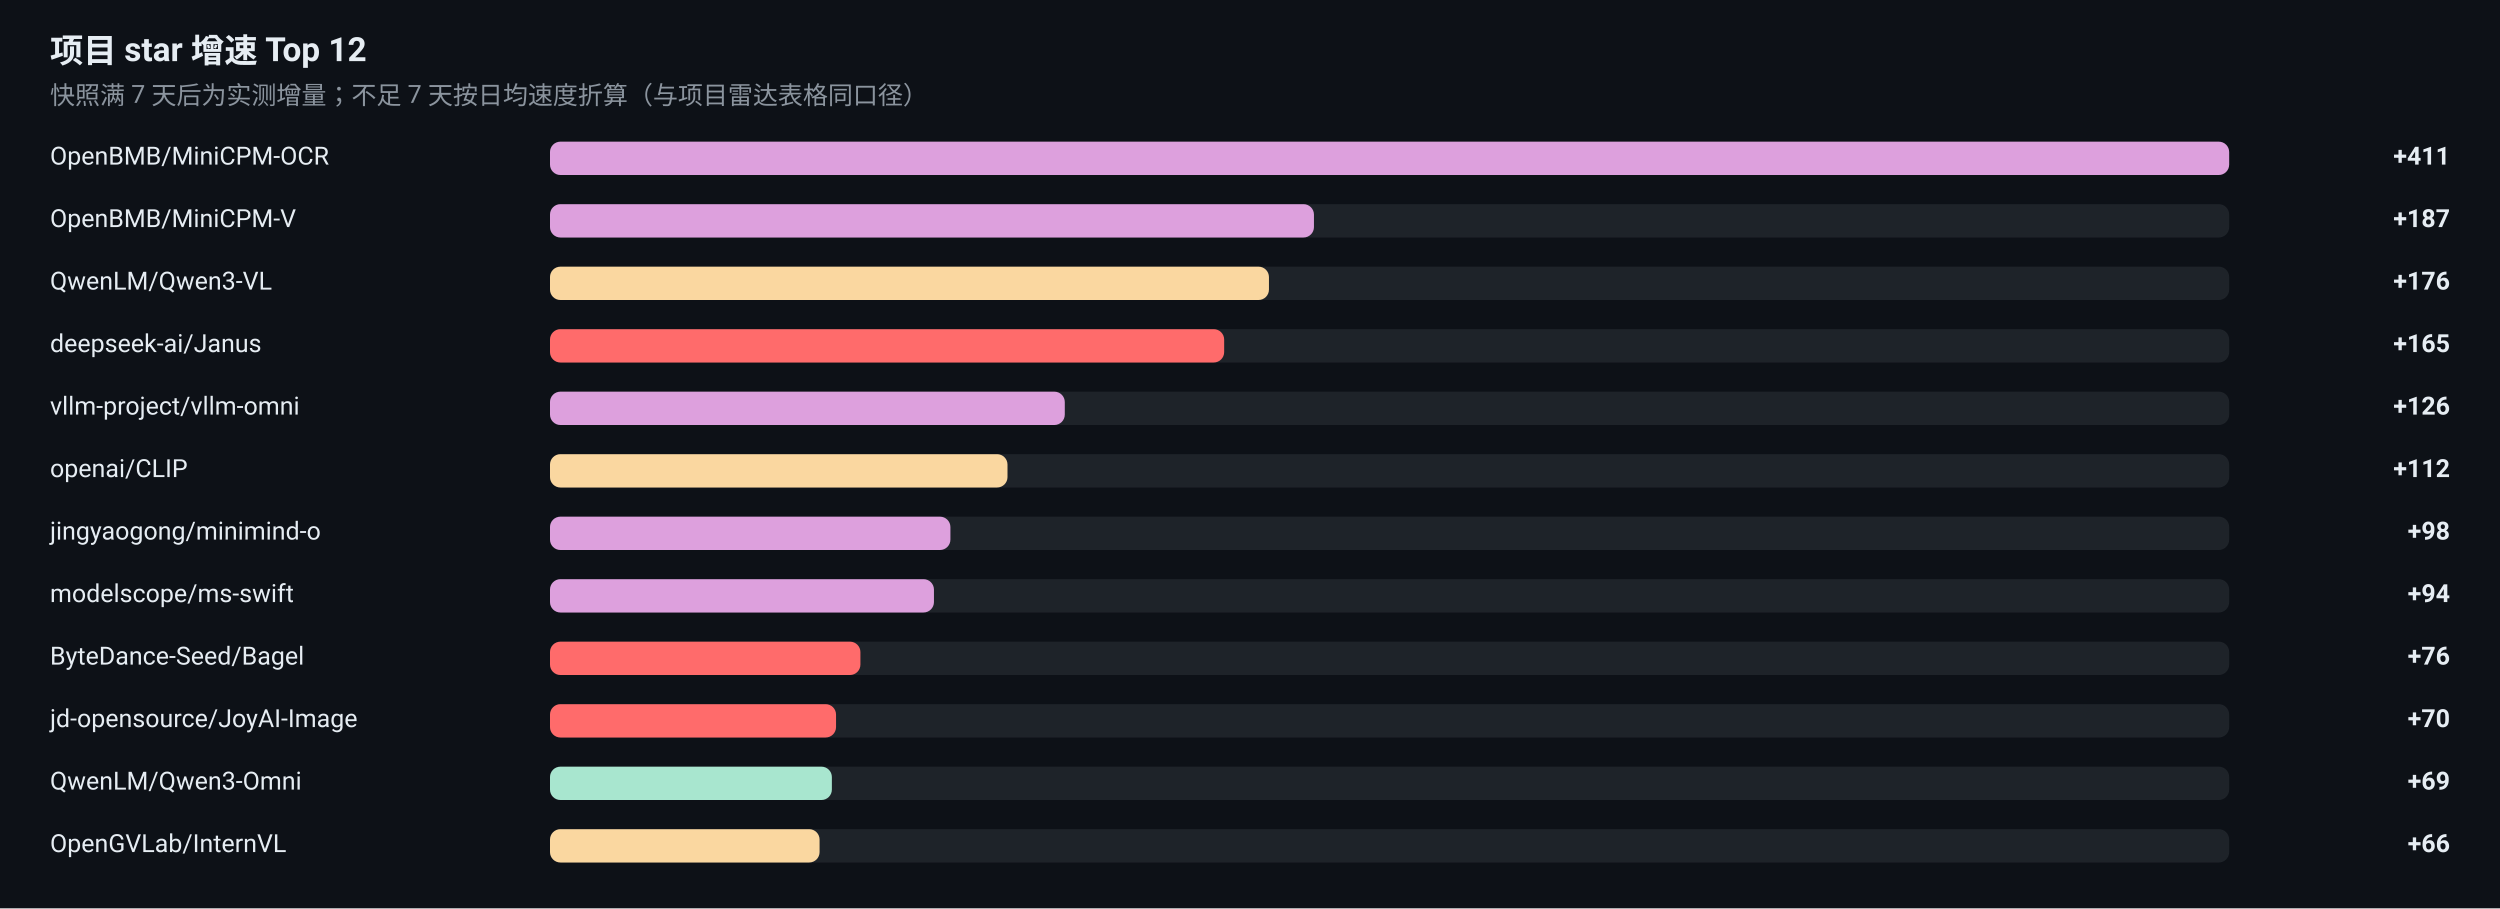
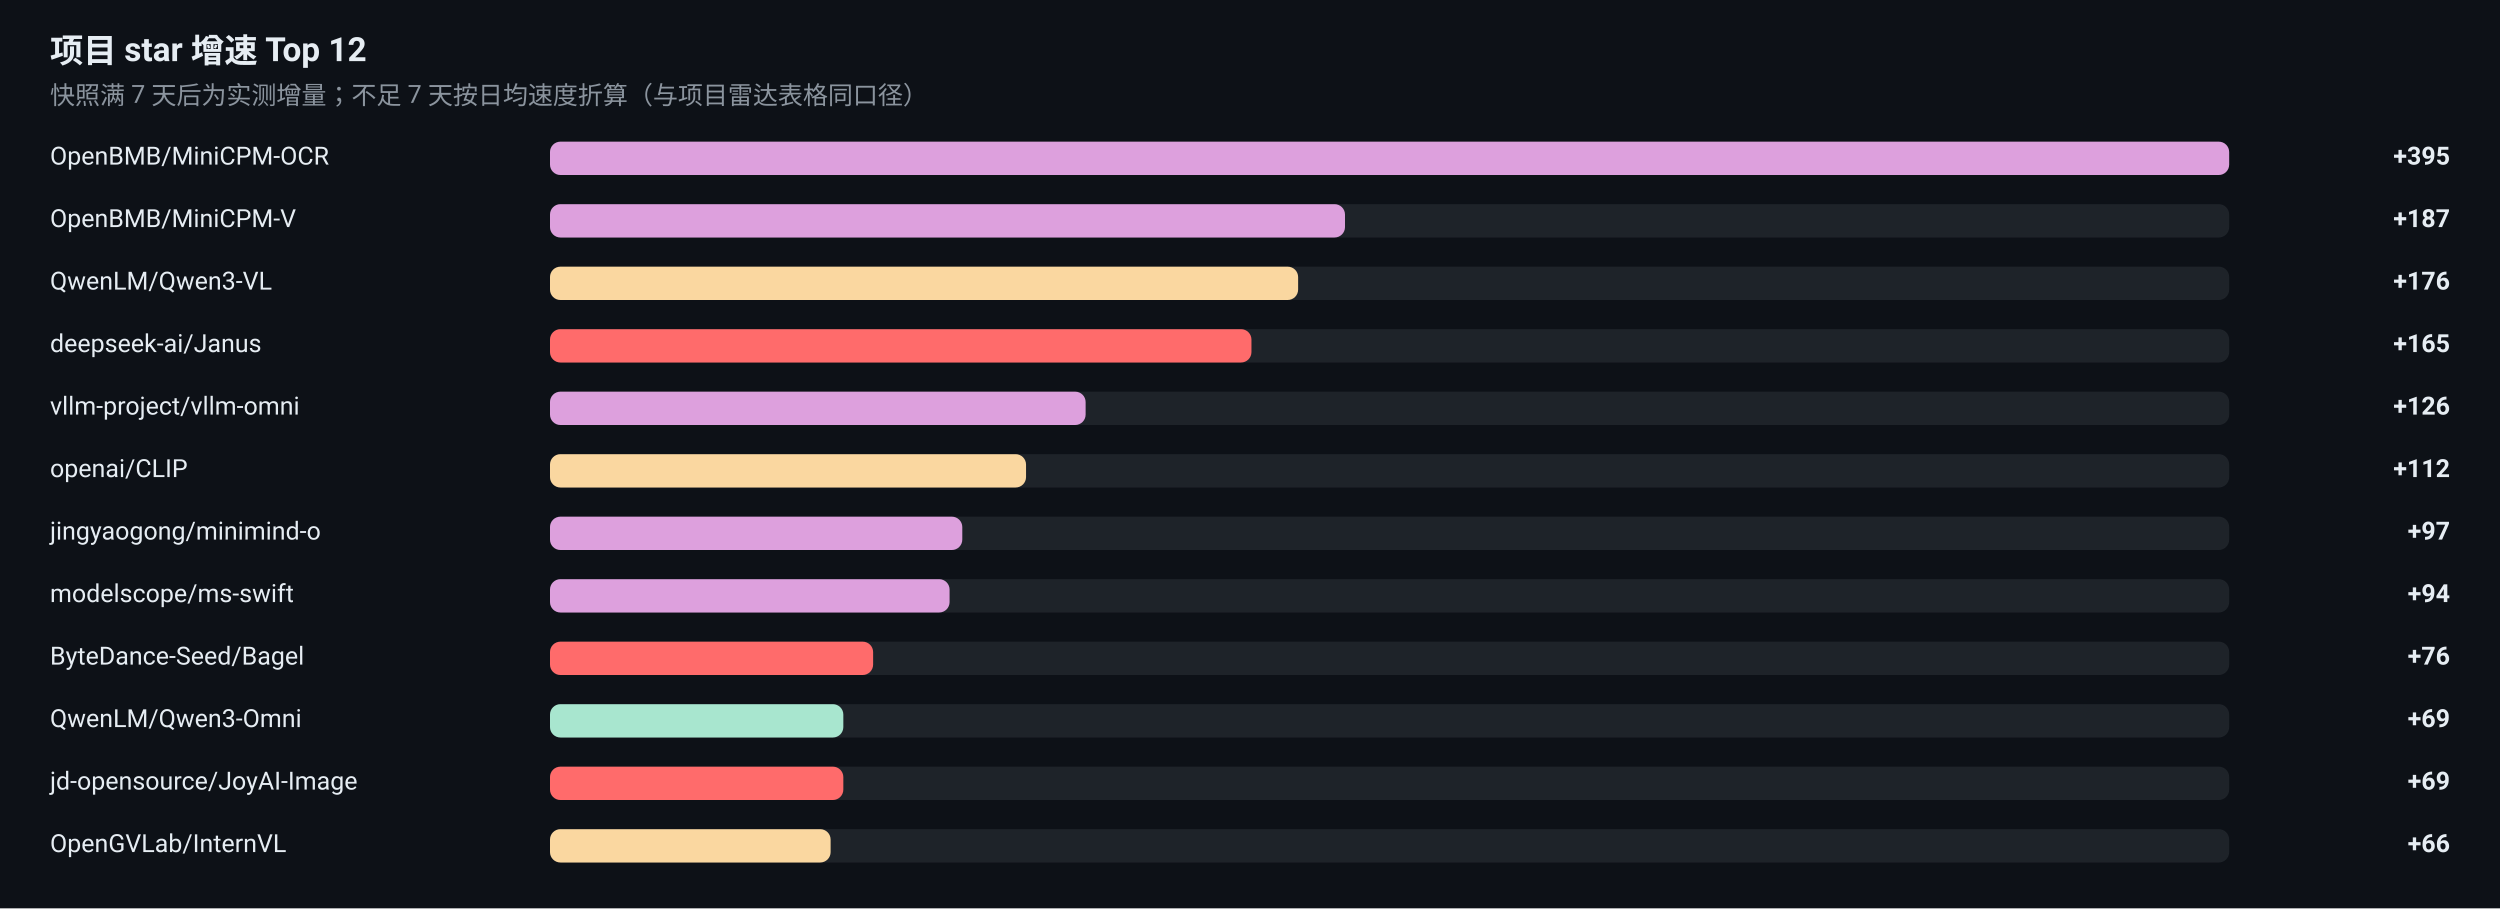
<svg xmlns="http://www.w3.org/2000/svg" width="1200" height="436" viewBox="0 0 1200 436" role="img" aria-label="项目 star 增速榜">
  <rect width="1200" height="436" fill="#0D1117" />
  <g font-family="-apple-system, BlinkMacSystemFont, 'Segoe UI', 'Noto Sans SC', 'PingFang SC', 'Microsoft YaHei', Roboto, sans-serif">
    <text x="24" y="30" font-size="16" font-weight="600" fill="#E6EDF3">项目 star 增速 Top 12</text>
    <text x="24" y="50" font-size="12" fill="#8B949E">快照满 7 天后为实测增量；不足 7 天按日均速度折算（与项目雷达表格同口径）</text>
    <text x="24" y="79" font-size="12" fill="#E6EDF3">OpenBMB/MiniCPM-OCR</text>
    <rect x="264" y="68" width="806" height="16" rx="5" fill="#30363D" fill-opacity="0.5" />
    <rect x="264" y="68" width="806.0" height="16" rx="5" fill="#DDA0DD" />
-     <text x="1176" y="79" font-size="12" font-weight="600" text-anchor="end" fill="#E6EDF3">+411</text>
+     <text x="1176" y="79" font-size="12" font-weight="600" text-anchor="end" fill="#E6EDF3">+395</text>
    <text x="24" y="109" font-size="12" fill="#E6EDF3">OpenBMB/MiniCPM-V</text>
    <rect x="264" y="98" width="806" height="16" rx="5" fill="#30363D" fill-opacity="0.5" />
-     <rect x="264" y="98" width="366.7" height="16" rx="5" fill="#DDA0DD" />
+     <rect x="264" y="98" width="381.6" height="16" rx="5" fill="#DDA0DD" />
    <text x="1176" y="109" font-size="12" font-weight="600" text-anchor="end" fill="#E6EDF3">+187</text>
    <text x="24" y="139" font-size="12" fill="#E6EDF3">QwenLM/Qwen3-VL</text>
    <rect x="264" y="128" width="806" height="16" rx="5" fill="#30363D" fill-opacity="0.5" />
-     <rect x="264" y="128" width="345.1" height="16" rx="5" fill="#FAD7A0" />
+     <rect x="264" y="128" width="359.1" height="16" rx="5" fill="#FAD7A0" />
    <text x="1176" y="139" font-size="12" font-weight="600" text-anchor="end" fill="#E6EDF3">+176</text>
    <text x="24" y="169" font-size="12" fill="#E6EDF3">deepseek-ai/Janus</text>
    <rect x="264" y="158" width="806" height="16" rx="5" fill="#30363D" fill-opacity="0.5" />
-     <rect x="264" y="158" width="323.6" height="16" rx="5" fill="#FF6B6B" />
+     <rect x="264" y="158" width="336.7" height="16" rx="5" fill="#FF6B6B" />
    <text x="1176" y="169" font-size="12" font-weight="600" text-anchor="end" fill="#E6EDF3">+165</text>
    <text x="24" y="199" font-size="12" fill="#E6EDF3">vllm-project/vllm-omni</text>
    <rect x="264" y="188" width="806" height="16" rx="5" fill="#30363D" fill-opacity="0.5" />
-     <rect x="264" y="188" width="247.1" height="16" rx="5" fill="#DDA0DD" />
+     <rect x="264" y="188" width="257.1" height="16" rx="5" fill="#DDA0DD" />
    <text x="1176" y="199" font-size="12" font-weight="600" text-anchor="end" fill="#E6EDF3">+126</text>
    <text x="24" y="229" font-size="12" fill="#E6EDF3">openai/CLIP</text>
    <rect x="264" y="218" width="806" height="16" rx="5" fill="#30363D" fill-opacity="0.5" />
-     <rect x="264" y="218" width="219.6" height="16" rx="5" fill="#FAD7A0" />
+     <rect x="264" y="218" width="228.5" height="16" rx="5" fill="#FAD7A0" />
    <text x="1176" y="229" font-size="12" font-weight="600" text-anchor="end" fill="#E6EDF3">+112</text>
    <text x="24" y="259" font-size="12" fill="#E6EDF3">jingyaogong/minimind-o</text>
    <rect x="264" y="248" width="806" height="16" rx="5" fill="#30363D" fill-opacity="0.5" />
-     <rect x="264" y="248" width="192.2" height="16" rx="5" fill="#DDA0DD" />
-     <text x="1176" y="259" font-size="12" font-weight="600" text-anchor="end" fill="#E6EDF3">+98</text>
+     <rect x="264" y="248" width="197.9" height="16" rx="5" fill="#DDA0DD" />
+     <text x="1176" y="259" font-size="12" font-weight="600" text-anchor="end" fill="#E6EDF3">+97</text>
    <text x="24" y="289" font-size="12" fill="#E6EDF3">modelscope/ms-swift</text>
    <rect x="264" y="278" width="806" height="16" rx="5" fill="#30363D" fill-opacity="0.5" />
-     <rect x="264" y="278" width="184.3" height="16" rx="5" fill="#DDA0DD" />
+     <rect x="264" y="278" width="191.8" height="16" rx="5" fill="#DDA0DD" />
    <text x="1176" y="289" font-size="12" font-weight="600" text-anchor="end" fill="#E6EDF3">+94</text>
    <text x="24" y="319" font-size="12" fill="#E6EDF3">ByteDance-Seed/Bagel</text>
    <rect x="264" y="308" width="806" height="16" rx="5" fill="#30363D" fill-opacity="0.5" />
-     <rect x="264" y="308" width="149.0" height="16" rx="5" fill="#FF6B6B" />
+     <rect x="264" y="308" width="155.1" height="16" rx="5" fill="#FF6B6B" />
    <text x="1176" y="319" font-size="12" font-weight="600" text-anchor="end" fill="#E6EDF3">+76</text>
-     <text x="24" y="349" font-size="12" fill="#E6EDF3">jd-opensource/JoyAI-Image</text>
+     <text x="24" y="349" font-size="12" fill="#E6EDF3">QwenLM/Qwen3-Omni</text>
    <rect x="264" y="338" width="806" height="16" rx="5" fill="#30363D" fill-opacity="0.5" />
-     <rect x="264" y="338" width="137.3" height="16" rx="5" fill="#FF6B6B" />
-     <text x="1176" y="349" font-size="12" font-weight="600" text-anchor="end" fill="#E6EDF3">+70</text>
-     <text x="24" y="379" font-size="12" fill="#E6EDF3">QwenLM/Qwen3-Omni</text>
+     <rect x="264" y="338" width="140.8" height="16" rx="5" fill="#A8E6CF" />
+     <text x="1176" y="349" font-size="12" font-weight="600" text-anchor="end" fill="#E6EDF3">+69</text>
+     <text x="24" y="379" font-size="12" fill="#E6EDF3">jd-opensource/JoyAI-Image</text>
    <rect x="264" y="368" width="806" height="16" rx="5" fill="#30363D" fill-opacity="0.5" />
-     <rect x="264" y="368" width="135.3" height="16" rx="5" fill="#A8E6CF" />
+     <rect x="264" y="368" width="140.8" height="16" rx="5" fill="#FF6B6B" />
    <text x="1176" y="379" font-size="12" font-weight="600" text-anchor="end" fill="#E6EDF3">+69</text>
    <text x="24" y="409" font-size="12" fill="#E6EDF3">OpenGVLab/InternVL</text>
    <rect x="264" y="398" width="806" height="16" rx="5" fill="#30363D" fill-opacity="0.5" />
-     <rect x="264" y="398" width="129.4" height="16" rx="5" fill="#FAD7A0" />
+     <rect x="264" y="398" width="134.7" height="16" rx="5" fill="#FAD7A0" />
    <text x="1176" y="409" font-size="12" font-weight="600" text-anchor="end" fill="#E6EDF3">+66</text>
  </g>
</svg>
